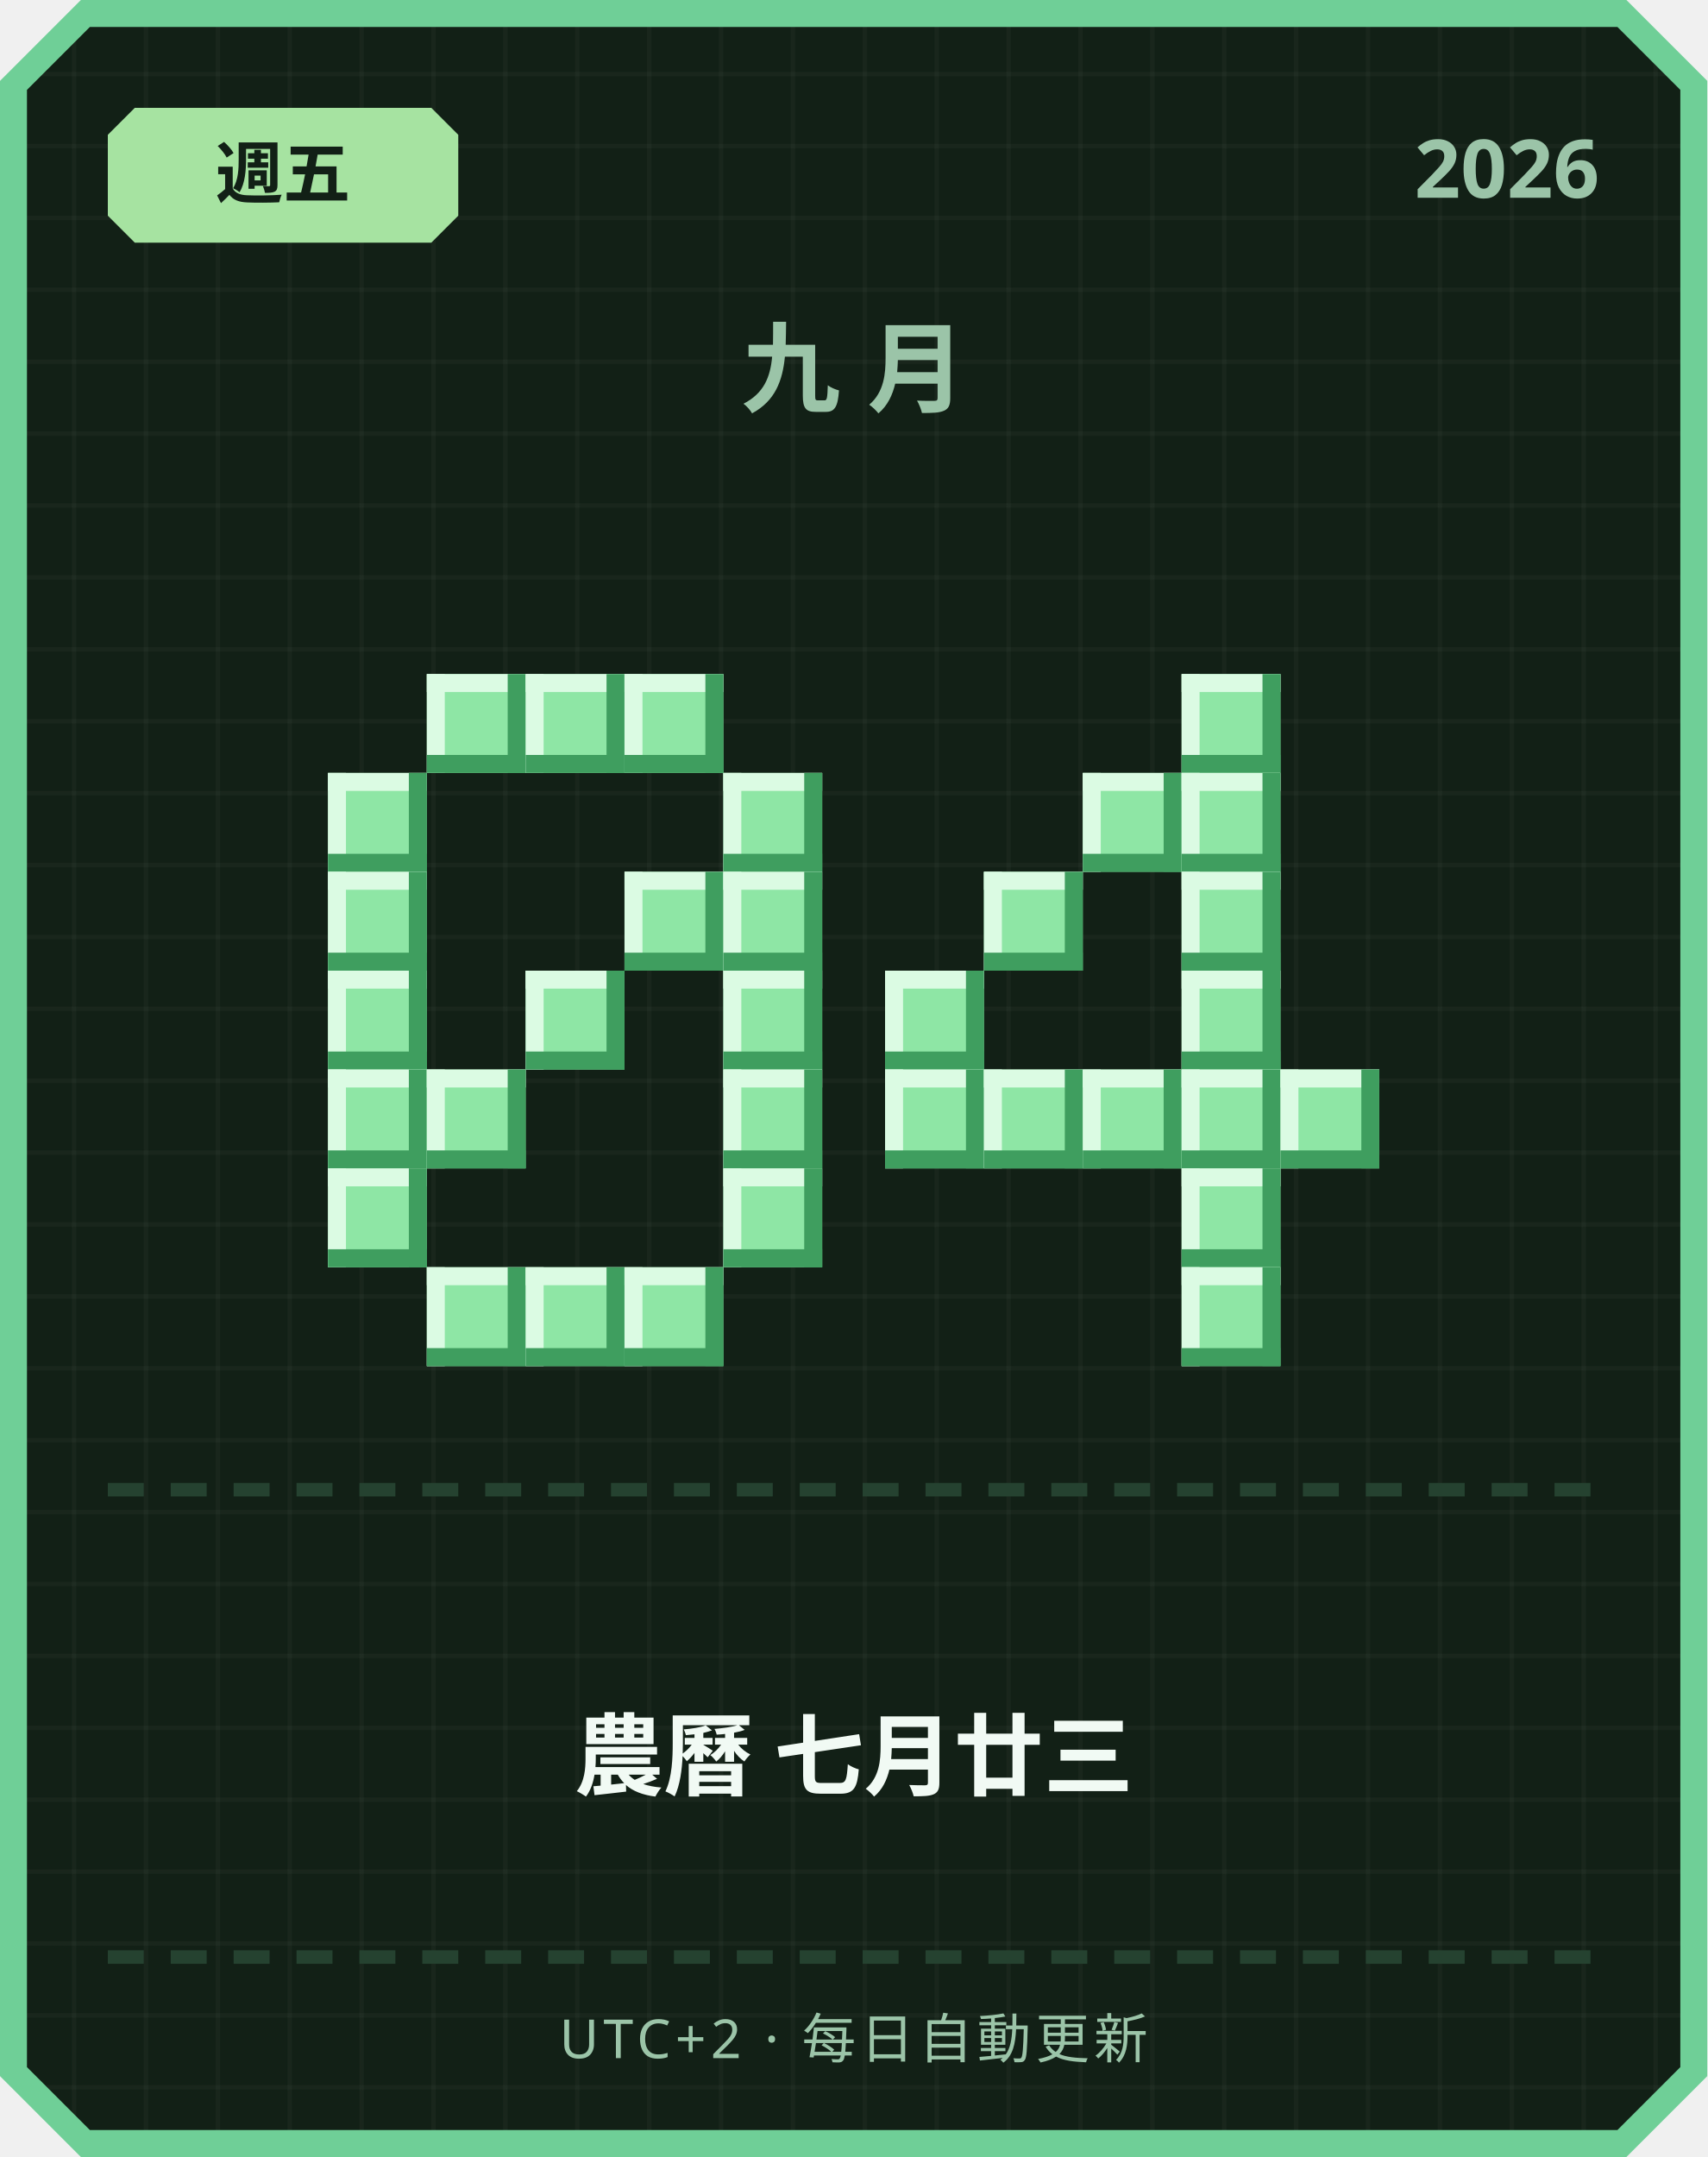
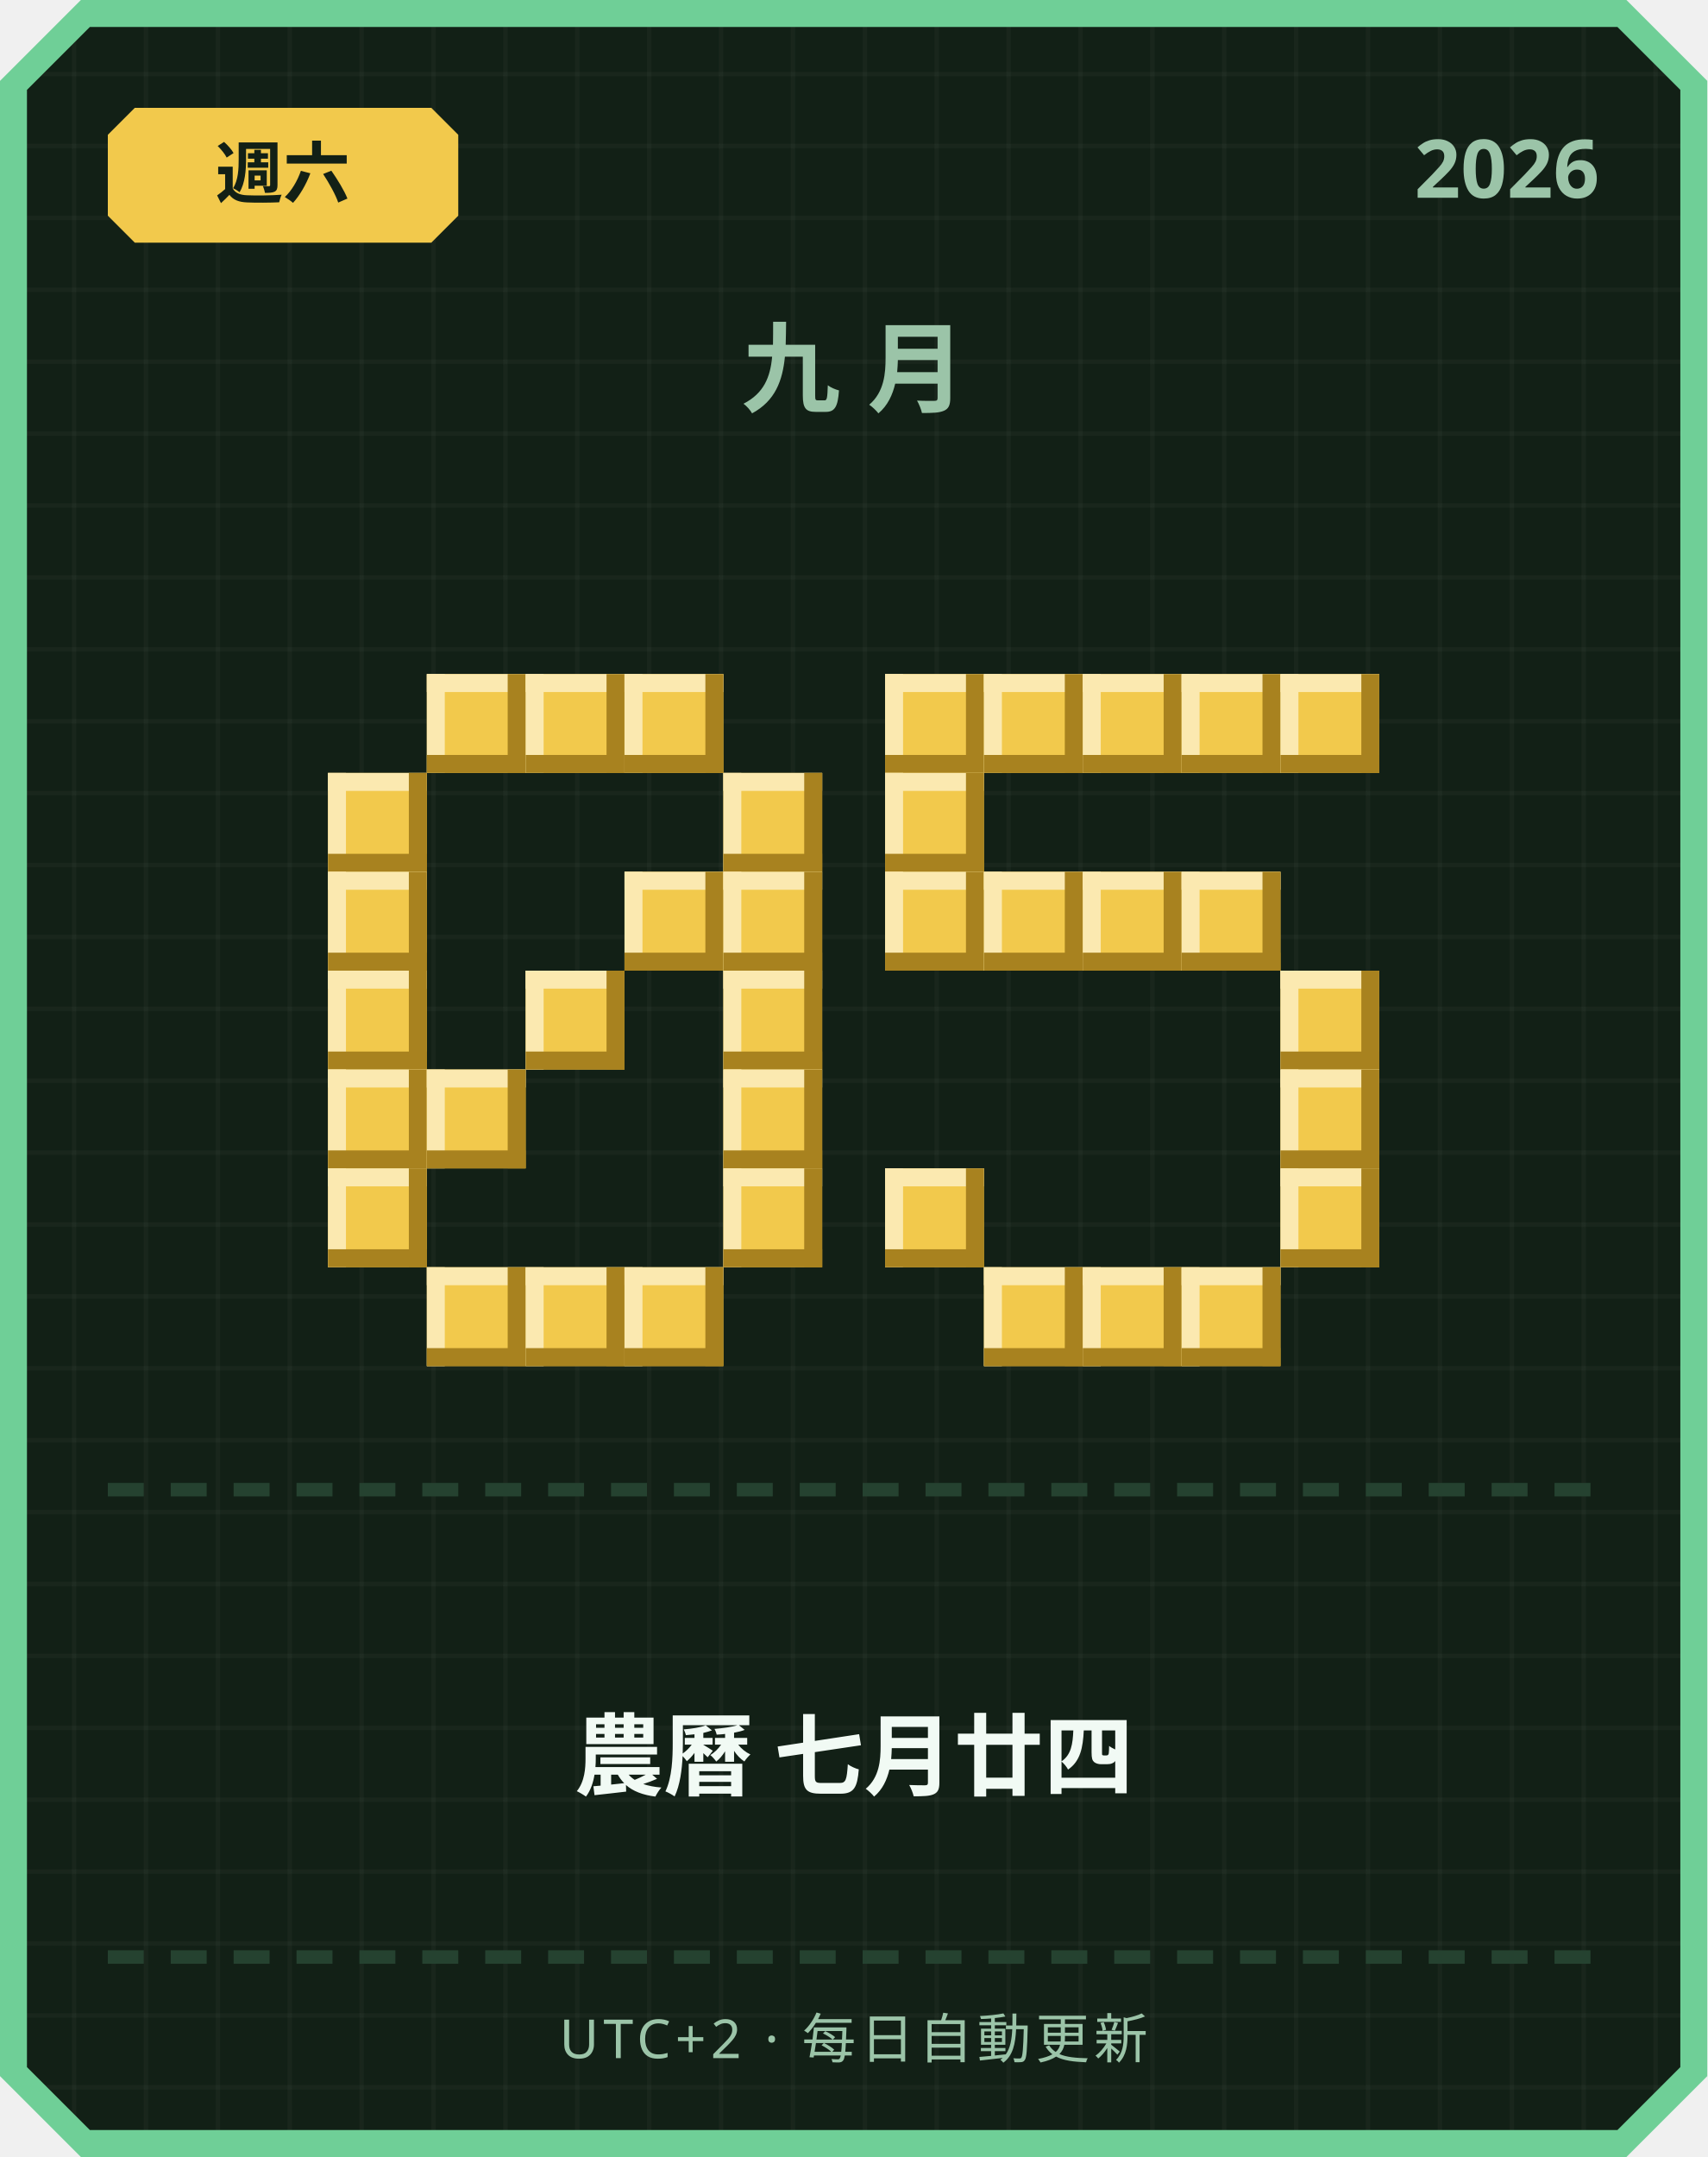
<svg xmlns="http://www.w3.org/2000/svg" width="380" height="480" viewBox="0 0 380 480">
  <defs>
    <pattern id="grid" width="16" height="16" patternUnits="userSpaceOnUse">
      <rect width="16" height="16" fill="#122016" />
      <rect width="1" height="16" fill="#ffffff" opacity="0.03" />
      <rect width="16" height="1" fill="#ffffff" opacity="0.03" />
    </pattern>
  </defs>
  <path d="M 18,0 L 362,0 L 380,18 L 380,462 L 362,480 L 18,480 L 0,462 L 0,18 Z" fill="#6fcf97" />
  <path d="M 20,6 L 360,6 L 374,20 L 374,460 L 360,474 L 20,474 L 6,460 L 6,20 Z" fill="url(#grid)" />
-   <path d="M 30,24 L 96,24 L 102,30 L 102,48 L 96,54 L 30,54 L 24,48 L 24,30 Z" fill="#a6e3a1" />
-   <text x="63" y="44" text-anchor="middle" font-family="'Segoe UI', sans-serif" font-size="15" font-weight="700" fill="#122016">週五</text>
+   <path d="M 30,24 L 96,24 L 102,30 L 102,48 L 96,54 L 30,54 L 24,48 L 24,30 Z" fill="#f2c94c" />
+   <text x="63" y="44" text-anchor="middle" font-family="'Segoe UI', sans-serif" font-size="15" font-weight="700" fill="#122016">週六</text>
  <text x="356" y="44" text-anchor="end" font-family="'Segoe UI', sans-serif" font-size="18" font-weight="700" fill="#9bc4a8">2026</text>
  <text x="190" y="90" text-anchor="middle" font-family="'Segoe UI', sans-serif" font-size="22" font-weight="700" letter-spacing="6" fill="#9bc4a8">九月</text>
-   <rect x="95" y="150" width="22" height="22" fill="#8ee6a5" />
-   <rect x="95" y="150" width="22" height="4" fill="#dbfbe3" />
-   <rect x="95" y="150" width="4" height="22" fill="#dbfbe3" />
-   <rect x="95" y="168" width="22" height="4" fill="#3f9e5f" />
-   <rect x="113" y="150" width="4" height="22" fill="#3f9e5f" />
-   <rect x="117" y="150" width="22" height="22" fill="#8ee6a5" />
-   <rect x="117" y="150" width="22" height="4" fill="#dbfbe3" />
-   <rect x="117" y="150" width="4" height="22" fill="#dbfbe3" />
-   <rect x="117" y="168" width="22" height="4" fill="#3f9e5f" />
-   <rect x="135" y="150" width="4" height="22" fill="#3f9e5f" />
-   <rect x="139" y="150" width="22" height="22" fill="#8ee6a5" />
-   <rect x="139" y="150" width="22" height="4" fill="#dbfbe3" />
-   <rect x="139" y="150" width="4" height="22" fill="#dbfbe3" />
-   <rect x="139" y="168" width="22" height="4" fill="#3f9e5f" />
-   <rect x="157" y="150" width="4" height="22" fill="#3f9e5f" />
-   <rect x="73" y="172" width="22" height="22" fill="#8ee6a5" />
-   <rect x="73" y="172" width="22" height="4" fill="#dbfbe3" />
-   <rect x="73" y="172" width="4" height="22" fill="#dbfbe3" />
-   <rect x="73" y="190" width="22" height="4" fill="#3f9e5f" />
-   <rect x="91" y="172" width="4" height="22" fill="#3f9e5f" />
-   <rect x="161" y="172" width="22" height="22" fill="#8ee6a5" />
-   <rect x="161" y="172" width="22" height="4" fill="#dbfbe3" />
-   <rect x="161" y="172" width="4" height="22" fill="#dbfbe3" />
-   <rect x="161" y="190" width="22" height="4" fill="#3f9e5f" />
-   <rect x="179" y="172" width="4" height="22" fill="#3f9e5f" />
-   <rect x="73" y="194" width="22" height="22" fill="#8ee6a5" />
-   <rect x="73" y="194" width="22" height="4" fill="#dbfbe3" />
-   <rect x="73" y="194" width="4" height="22" fill="#dbfbe3" />
-   <rect x="73" y="212" width="22" height="4" fill="#3f9e5f" />
-   <rect x="91" y="194" width="4" height="22" fill="#3f9e5f" />
-   <rect x="139" y="194" width="22" height="22" fill="#8ee6a5" />
-   <rect x="139" y="194" width="22" height="4" fill="#dbfbe3" />
-   <rect x="139" y="194" width="4" height="22" fill="#dbfbe3" />
-   <rect x="139" y="212" width="22" height="4" fill="#3f9e5f" />
-   <rect x="157" y="194" width="4" height="22" fill="#3f9e5f" />
-   <rect x="161" y="194" width="22" height="22" fill="#8ee6a5" />
-   <rect x="161" y="194" width="22" height="4" fill="#dbfbe3" />
-   <rect x="161" y="194" width="4" height="22" fill="#dbfbe3" />
-   <rect x="161" y="212" width="22" height="4" fill="#3f9e5f" />
-   <rect x="179" y="194" width="4" height="22" fill="#3f9e5f" />
-   <rect x="73" y="216" width="22" height="22" fill="#8ee6a5" />
-   <rect x="73" y="216" width="22" height="4" fill="#dbfbe3" />
-   <rect x="73" y="216" width="4" height="22" fill="#dbfbe3" />
-   <rect x="73" y="234" width="22" height="4" fill="#3f9e5f" />
-   <rect x="91" y="216" width="4" height="22" fill="#3f9e5f" />
-   <rect x="117" y="216" width="22" height="22" fill="#8ee6a5" />
-   <rect x="117" y="216" width="22" height="4" fill="#dbfbe3" />
-   <rect x="117" y="216" width="4" height="22" fill="#dbfbe3" />
-   <rect x="117" y="234" width="22" height="4" fill="#3f9e5f" />
-   <rect x="135" y="216" width="4" height="22" fill="#3f9e5f" />
-   <rect x="161" y="216" width="22" height="22" fill="#8ee6a5" />
-   <rect x="161" y="216" width="22" height="4" fill="#dbfbe3" />
-   <rect x="161" y="216" width="4" height="22" fill="#dbfbe3" />
-   <rect x="161" y="234" width="22" height="4" fill="#3f9e5f" />
-   <rect x="179" y="216" width="4" height="22" fill="#3f9e5f" />
-   <rect x="73" y="238" width="22" height="22" fill="#8ee6a5" />
-   <rect x="73" y="238" width="22" height="4" fill="#dbfbe3" />
-   <rect x="73" y="238" width="4" height="22" fill="#dbfbe3" />
-   <rect x="73" y="256" width="22" height="4" fill="#3f9e5f" />
-   <rect x="91" y="238" width="4" height="22" fill="#3f9e5f" />
-   <rect x="95" y="238" width="22" height="22" fill="#8ee6a5" />
-   <rect x="95" y="238" width="22" height="4" fill="#dbfbe3" />
-   <rect x="95" y="238" width="4" height="22" fill="#dbfbe3" />
-   <rect x="95" y="256" width="22" height="4" fill="#3f9e5f" />
-   <rect x="113" y="238" width="4" height="22" fill="#3f9e5f" />
-   <rect x="161" y="238" width="22" height="22" fill="#8ee6a5" />
-   <rect x="161" y="238" width="22" height="4" fill="#dbfbe3" />
-   <rect x="161" y="238" width="4" height="22" fill="#dbfbe3" />
-   <rect x="161" y="256" width="22" height="4" fill="#3f9e5f" />
-   <rect x="179" y="238" width="4" height="22" fill="#3f9e5f" />
-   <rect x="73" y="260" width="22" height="22" fill="#8ee6a5" />
-   <rect x="73" y="260" width="22" height="4" fill="#dbfbe3" />
-   <rect x="73" y="260" width="4" height="22" fill="#dbfbe3" />
-   <rect x="73" y="278" width="22" height="4" fill="#3f9e5f" />
-   <rect x="91" y="260" width="4" height="22" fill="#3f9e5f" />
-   <rect x="161" y="260" width="22" height="22" fill="#8ee6a5" />
-   <rect x="161" y="260" width="22" height="4" fill="#dbfbe3" />
-   <rect x="161" y="260" width="4" height="22" fill="#dbfbe3" />
-   <rect x="161" y="278" width="22" height="4" fill="#3f9e5f" />
-   <rect x="179" y="260" width="4" height="22" fill="#3f9e5f" />
-   <rect x="95" y="282" width="22" height="22" fill="#8ee6a5" />
-   <rect x="95" y="282" width="22" height="4" fill="#dbfbe3" />
-   <rect x="95" y="282" width="4" height="22" fill="#dbfbe3" />
-   <rect x="95" y="300" width="22" height="4" fill="#3f9e5f" />
-   <rect x="113" y="282" width="4" height="22" fill="#3f9e5f" />
-   <rect x="117" y="282" width="22" height="22" fill="#8ee6a5" />
-   <rect x="117" y="282" width="22" height="4" fill="#dbfbe3" />
-   <rect x="117" y="282" width="4" height="22" fill="#dbfbe3" />
-   <rect x="117" y="300" width="22" height="4" fill="#3f9e5f" />
-   <rect x="135" y="282" width="4" height="22" fill="#3f9e5f" />
-   <rect x="139" y="282" width="22" height="22" fill="#8ee6a5" />
-   <rect x="139" y="282" width="22" height="4" fill="#dbfbe3" />
-   <rect x="139" y="282" width="4" height="22" fill="#dbfbe3" />
-   <rect x="139" y="300" width="22" height="4" fill="#3f9e5f" />
-   <rect x="157" y="282" width="4" height="22" fill="#3f9e5f" />
-   <rect x="263" y="150" width="22" height="22" fill="#8ee6a5" />
-   <rect x="263" y="150" width="22" height="4" fill="#dbfbe3" />
-   <rect x="263" y="150" width="4" height="22" fill="#dbfbe3" />
-   <rect x="263" y="168" width="22" height="4" fill="#3f9e5f" />
-   <rect x="281" y="150" width="4" height="22" fill="#3f9e5f" />
-   <rect x="241" y="172" width="22" height="22" fill="#8ee6a5" />
-   <rect x="241" y="172" width="22" height="4" fill="#dbfbe3" />
-   <rect x="241" y="172" width="4" height="22" fill="#dbfbe3" />
-   <rect x="241" y="190" width="22" height="4" fill="#3f9e5f" />
-   <rect x="259" y="172" width="4" height="22" fill="#3f9e5f" />
-   <rect x="263" y="172" width="22" height="22" fill="#8ee6a5" />
-   <rect x="263" y="172" width="22" height="4" fill="#dbfbe3" />
-   <rect x="263" y="172" width="4" height="22" fill="#dbfbe3" />
-   <rect x="263" y="190" width="22" height="4" fill="#3f9e5f" />
-   <rect x="281" y="172" width="4" height="22" fill="#3f9e5f" />
-   <rect x="219" y="194" width="22" height="22" fill="#8ee6a5" />
-   <rect x="219" y="194" width="22" height="4" fill="#dbfbe3" />
-   <rect x="219" y="194" width="4" height="22" fill="#dbfbe3" />
-   <rect x="219" y="212" width="22" height="4" fill="#3f9e5f" />
-   <rect x="237" y="194" width="4" height="22" fill="#3f9e5f" />
-   <rect x="263" y="194" width="22" height="22" fill="#8ee6a5" />
-   <rect x="263" y="194" width="22" height="4" fill="#dbfbe3" />
-   <rect x="263" y="194" width="4" height="22" fill="#dbfbe3" />
-   <rect x="263" y="212" width="22" height="4" fill="#3f9e5f" />
-   <rect x="281" y="194" width="4" height="22" fill="#3f9e5f" />
-   <rect x="197" y="216" width="22" height="22" fill="#8ee6a5" />
-   <rect x="197" y="216" width="22" height="4" fill="#dbfbe3" />
-   <rect x="197" y="216" width="4" height="22" fill="#dbfbe3" />
-   <rect x="197" y="234" width="22" height="4" fill="#3f9e5f" />
-   <rect x="215" y="216" width="4" height="22" fill="#3f9e5f" />
-   <rect x="263" y="216" width="22" height="22" fill="#8ee6a5" />
-   <rect x="263" y="216" width="22" height="4" fill="#dbfbe3" />
-   <rect x="263" y="216" width="4" height="22" fill="#dbfbe3" />
-   <rect x="263" y="234" width="22" height="4" fill="#3f9e5f" />
-   <rect x="281" y="216" width="4" height="22" fill="#3f9e5f" />
-   <rect x="197" y="238" width="22" height="22" fill="#8ee6a5" />
-   <rect x="197" y="238" width="22" height="4" fill="#dbfbe3" />
-   <rect x="197" y="238" width="4" height="22" fill="#dbfbe3" />
-   <rect x="197" y="256" width="22" height="4" fill="#3f9e5f" />
-   <rect x="215" y="238" width="4" height="22" fill="#3f9e5f" />
-   <rect x="219" y="238" width="22" height="22" fill="#8ee6a5" />
-   <rect x="219" y="238" width="22" height="4" fill="#dbfbe3" />
-   <rect x="219" y="238" width="4" height="22" fill="#dbfbe3" />
-   <rect x="219" y="256" width="22" height="4" fill="#3f9e5f" />
-   <rect x="237" y="238" width="4" height="22" fill="#3f9e5f" />
-   <rect x="241" y="238" width="22" height="22" fill="#8ee6a5" />
-   <rect x="241" y="238" width="22" height="4" fill="#dbfbe3" />
-   <rect x="241" y="238" width="4" height="22" fill="#dbfbe3" />
-   <rect x="241" y="256" width="22" height="4" fill="#3f9e5f" />
-   <rect x="259" y="238" width="4" height="22" fill="#3f9e5f" />
-   <rect x="263" y="238" width="22" height="22" fill="#8ee6a5" />
-   <rect x="263" y="238" width="22" height="4" fill="#dbfbe3" />
-   <rect x="263" y="238" width="4" height="22" fill="#dbfbe3" />
-   <rect x="263" y="256" width="22" height="4" fill="#3f9e5f" />
-   <rect x="281" y="238" width="4" height="22" fill="#3f9e5f" />
-   <rect x="285" y="238" width="22" height="22" fill="#8ee6a5" />
-   <rect x="285" y="238" width="22" height="4" fill="#dbfbe3" />
-   <rect x="285" y="238" width="4" height="22" fill="#dbfbe3" />
-   <rect x="285" y="256" width="22" height="4" fill="#3f9e5f" />
-   <rect x="303" y="238" width="4" height="22" fill="#3f9e5f" />
-   <rect x="263" y="260" width="22" height="22" fill="#8ee6a5" />
-   <rect x="263" y="260" width="22" height="4" fill="#dbfbe3" />
-   <rect x="263" y="260" width="4" height="22" fill="#dbfbe3" />
-   <rect x="263" y="278" width="22" height="4" fill="#3f9e5f" />
-   <rect x="281" y="260" width="4" height="22" fill="#3f9e5f" />
-   <rect x="263" y="282" width="22" height="22" fill="#8ee6a5" />
-   <rect x="263" y="282" width="22" height="4" fill="#dbfbe3" />
-   <rect x="263" y="282" width="4" height="22" fill="#dbfbe3" />
-   <rect x="263" y="300" width="22" height="4" fill="#3f9e5f" />
-   <rect x="281" y="282" width="4" height="22" fill="#3f9e5f" />
+   <rect x="95" y="150" width="22" height="22" fill="#f2c94c" />
+   <rect x="95" y="150" width="22" height="4" fill="#fbe9b0" />
+   <rect x="95" y="150" width="4" height="22" fill="#fbe9b0" />
+   <rect x="95" y="168" width="22" height="4" fill="#a8821f" />
+   <rect x="113" y="150" width="4" height="22" fill="#a8821f" />
+   <rect x="117" y="150" width="22" height="22" fill="#f2c94c" />
+   <rect x="117" y="150" width="22" height="4" fill="#fbe9b0" />
+   <rect x="117" y="150" width="4" height="22" fill="#fbe9b0" />
+   <rect x="117" y="168" width="22" height="4" fill="#a8821f" />
+   <rect x="135" y="150" width="4" height="22" fill="#a8821f" />
+   <rect x="139" y="150" width="22" height="22" fill="#f2c94c" />
+   <rect x="139" y="150" width="22" height="4" fill="#fbe9b0" />
+   <rect x="139" y="150" width="4" height="22" fill="#fbe9b0" />
+   <rect x="139" y="168" width="22" height="4" fill="#a8821f" />
+   <rect x="157" y="150" width="4" height="22" fill="#a8821f" />
+   <rect x="73" y="172" width="22" height="22" fill="#f2c94c" />
+   <rect x="73" y="172" width="22" height="4" fill="#fbe9b0" />
+   <rect x="73" y="172" width="4" height="22" fill="#fbe9b0" />
+   <rect x="73" y="190" width="22" height="4" fill="#a8821f" />
+   <rect x="91" y="172" width="4" height="22" fill="#a8821f" />
+   <rect x="161" y="172" width="22" height="22" fill="#f2c94c" />
+   <rect x="161" y="172" width="22" height="4" fill="#fbe9b0" />
+   <rect x="161" y="172" width="4" height="22" fill="#fbe9b0" />
+   <rect x="161" y="190" width="22" height="4" fill="#a8821f" />
+   <rect x="179" y="172" width="4" height="22" fill="#a8821f" />
+   <rect x="73" y="194" width="22" height="22" fill="#f2c94c" />
+   <rect x="73" y="194" width="22" height="4" fill="#fbe9b0" />
+   <rect x="73" y="194" width="4" height="22" fill="#fbe9b0" />
+   <rect x="73" y="212" width="22" height="4" fill="#a8821f" />
+   <rect x="91" y="194" width="4" height="22" fill="#a8821f" />
+   <rect x="139" y="194" width="22" height="22" fill="#f2c94c" />
+   <rect x="139" y="194" width="22" height="4" fill="#fbe9b0" />
+   <rect x="139" y="194" width="4" height="22" fill="#fbe9b0" />
+   <rect x="139" y="212" width="22" height="4" fill="#a8821f" />
+   <rect x="157" y="194" width="4" height="22" fill="#a8821f" />
+   <rect x="161" y="194" width="22" height="22" fill="#f2c94c" />
+   <rect x="161" y="194" width="22" height="4" fill="#fbe9b0" />
+   <rect x="161" y="194" width="4" height="22" fill="#fbe9b0" />
+   <rect x="161" y="212" width="22" height="4" fill="#a8821f" />
+   <rect x="179" y="194" width="4" height="22" fill="#a8821f" />
+   <rect x="73" y="216" width="22" height="22" fill="#f2c94c" />
+   <rect x="73" y="216" width="22" height="4" fill="#fbe9b0" />
+   <rect x="73" y="216" width="4" height="22" fill="#fbe9b0" />
+   <rect x="73" y="234" width="22" height="4" fill="#a8821f" />
+   <rect x="91" y="216" width="4" height="22" fill="#a8821f" />
+   <rect x="117" y="216" width="22" height="22" fill="#f2c94c" />
+   <rect x="117" y="216" width="22" height="4" fill="#fbe9b0" />
+   <rect x="117" y="216" width="4" height="22" fill="#fbe9b0" />
+   <rect x="117" y="234" width="22" height="4" fill="#a8821f" />
+   <rect x="135" y="216" width="4" height="22" fill="#a8821f" />
+   <rect x="161" y="216" width="22" height="22" fill="#f2c94c" />
+   <rect x="161" y="216" width="22" height="4" fill="#fbe9b0" />
+   <rect x="161" y="216" width="4" height="22" fill="#fbe9b0" />
+   <rect x="161" y="234" width="22" height="4" fill="#a8821f" />
+   <rect x="179" y="216" width="4" height="22" fill="#a8821f" />
+   <rect x="73" y="238" width="22" height="22" fill="#f2c94c" />
+   <rect x="73" y="238" width="22" height="4" fill="#fbe9b0" />
+   <rect x="73" y="238" width="4" height="22" fill="#fbe9b0" />
+   <rect x="73" y="256" width="22" height="4" fill="#a8821f" />
+   <rect x="91" y="238" width="4" height="22" fill="#a8821f" />
+   <rect x="95" y="238" width="22" height="22" fill="#f2c94c" />
+   <rect x="95" y="238" width="22" height="4" fill="#fbe9b0" />
+   <rect x="95" y="238" width="4" height="22" fill="#fbe9b0" />
+   <rect x="95" y="256" width="22" height="4" fill="#a8821f" />
+   <rect x="113" y="238" width="4" height="22" fill="#a8821f" />
+   <rect x="161" y="238" width="22" height="22" fill="#f2c94c" />
+   <rect x="161" y="238" width="22" height="4" fill="#fbe9b0" />
+   <rect x="161" y="238" width="4" height="22" fill="#fbe9b0" />
+   <rect x="161" y="256" width="22" height="4" fill="#a8821f" />
+   <rect x="179" y="238" width="4" height="22" fill="#a8821f" />
+   <rect x="73" y="260" width="22" height="22" fill="#f2c94c" />
+   <rect x="73" y="260" width="22" height="4" fill="#fbe9b0" />
+   <rect x="73" y="260" width="4" height="22" fill="#fbe9b0" />
+   <rect x="73" y="278" width="22" height="4" fill="#a8821f" />
+   <rect x="91" y="260" width="4" height="22" fill="#a8821f" />
+   <rect x="161" y="260" width="22" height="22" fill="#f2c94c" />
+   <rect x="161" y="260" width="22" height="4" fill="#fbe9b0" />
+   <rect x="161" y="260" width="4" height="22" fill="#fbe9b0" />
+   <rect x="161" y="278" width="22" height="4" fill="#a8821f" />
+   <rect x="179" y="260" width="4" height="22" fill="#a8821f" />
+   <rect x="95" y="282" width="22" height="22" fill="#f2c94c" />
+   <rect x="95" y="282" width="22" height="4" fill="#fbe9b0" />
+   <rect x="95" y="282" width="4" height="22" fill="#fbe9b0" />
+   <rect x="95" y="300" width="22" height="4" fill="#a8821f" />
+   <rect x="113" y="282" width="4" height="22" fill="#a8821f" />
+   <rect x="117" y="282" width="22" height="22" fill="#f2c94c" />
+   <rect x="117" y="282" width="22" height="4" fill="#fbe9b0" />
+   <rect x="117" y="282" width="4" height="22" fill="#fbe9b0" />
+   <rect x="117" y="300" width="22" height="4" fill="#a8821f" />
+   <rect x="135" y="282" width="4" height="22" fill="#a8821f" />
+   <rect x="139" y="282" width="22" height="22" fill="#f2c94c" />
+   <rect x="139" y="282" width="22" height="4" fill="#fbe9b0" />
+   <rect x="139" y="282" width="4" height="22" fill="#fbe9b0" />
+   <rect x="139" y="300" width="22" height="4" fill="#a8821f" />
+   <rect x="157" y="282" width="4" height="22" fill="#a8821f" />
+   <rect x="197" y="150" width="22" height="22" fill="#f2c94c" />
+   <rect x="197" y="150" width="22" height="4" fill="#fbe9b0" />
+   <rect x="197" y="150" width="4" height="22" fill="#fbe9b0" />
+   <rect x="197" y="168" width="22" height="4" fill="#a8821f" />
+   <rect x="215" y="150" width="4" height="22" fill="#a8821f" />
+   <rect x="219" y="150" width="22" height="22" fill="#f2c94c" />
+   <rect x="219" y="150" width="22" height="4" fill="#fbe9b0" />
+   <rect x="219" y="150" width="4" height="22" fill="#fbe9b0" />
+   <rect x="219" y="168" width="22" height="4" fill="#a8821f" />
+   <rect x="237" y="150" width="4" height="22" fill="#a8821f" />
+   <rect x="241" y="150" width="22" height="22" fill="#f2c94c" />
+   <rect x="241" y="150" width="22" height="4" fill="#fbe9b0" />
+   <rect x="241" y="150" width="4" height="22" fill="#fbe9b0" />
+   <rect x="241" y="168" width="22" height="4" fill="#a8821f" />
+   <rect x="259" y="150" width="4" height="22" fill="#a8821f" />
+   <rect x="263" y="150" width="22" height="22" fill="#f2c94c" />
+   <rect x="263" y="150" width="22" height="4" fill="#fbe9b0" />
+   <rect x="263" y="150" width="4" height="22" fill="#fbe9b0" />
+   <rect x="263" y="168" width="22" height="4" fill="#a8821f" />
+   <rect x="281" y="150" width="4" height="22" fill="#a8821f" />
+   <rect x="285" y="150" width="22" height="22" fill="#f2c94c" />
+   <rect x="285" y="150" width="22" height="4" fill="#fbe9b0" />
+   <rect x="285" y="150" width="4" height="22" fill="#fbe9b0" />
+   <rect x="285" y="168" width="22" height="4" fill="#a8821f" />
+   <rect x="303" y="150" width="4" height="22" fill="#a8821f" />
+   <rect x="197" y="172" width="22" height="22" fill="#f2c94c" />
+   <rect x="197" y="172" width="22" height="4" fill="#fbe9b0" />
+   <rect x="197" y="172" width="4" height="22" fill="#fbe9b0" />
+   <rect x="197" y="190" width="22" height="4" fill="#a8821f" />
+   <rect x="215" y="172" width="4" height="22" fill="#a8821f" />
+   <rect x="197" y="194" width="22" height="22" fill="#f2c94c" />
+   <rect x="197" y="194" width="22" height="4" fill="#fbe9b0" />
+   <rect x="197" y="194" width="4" height="22" fill="#fbe9b0" />
+   <rect x="197" y="212" width="22" height="4" fill="#a8821f" />
+   <rect x="215" y="194" width="4" height="22" fill="#a8821f" />
+   <rect x="219" y="194" width="22" height="22" fill="#f2c94c" />
+   <rect x="219" y="194" width="22" height="4" fill="#fbe9b0" />
+   <rect x="219" y="194" width="4" height="22" fill="#fbe9b0" />
+   <rect x="219" y="212" width="22" height="4" fill="#a8821f" />
+   <rect x="237" y="194" width="4" height="22" fill="#a8821f" />
+   <rect x="241" y="194" width="22" height="22" fill="#f2c94c" />
+   <rect x="241" y="194" width="22" height="4" fill="#fbe9b0" />
+   <rect x="241" y="194" width="4" height="22" fill="#fbe9b0" />
+   <rect x="241" y="212" width="22" height="4" fill="#a8821f" />
+   <rect x="259" y="194" width="4" height="22" fill="#a8821f" />
+   <rect x="263" y="194" width="22" height="22" fill="#f2c94c" />
+   <rect x="263" y="194" width="22" height="4" fill="#fbe9b0" />
+   <rect x="263" y="194" width="4" height="22" fill="#fbe9b0" />
+   <rect x="263" y="212" width="22" height="4" fill="#a8821f" />
+   <rect x="281" y="194" width="4" height="22" fill="#a8821f" />
+   <rect x="285" y="216" width="22" height="22" fill="#f2c94c" />
+   <rect x="285" y="216" width="22" height="4" fill="#fbe9b0" />
+   <rect x="285" y="216" width="4" height="22" fill="#fbe9b0" />
+   <rect x="285" y="234" width="22" height="4" fill="#a8821f" />
+   <rect x="303" y="216" width="4" height="22" fill="#a8821f" />
+   <rect x="285" y="238" width="22" height="22" fill="#f2c94c" />
+   <rect x="285" y="238" width="22" height="4" fill="#fbe9b0" />
+   <rect x="285" y="238" width="4" height="22" fill="#fbe9b0" />
+   <rect x="285" y="256" width="22" height="4" fill="#a8821f" />
+   <rect x="303" y="238" width="4" height="22" fill="#a8821f" />
+   <rect x="197" y="260" width="22" height="22" fill="#f2c94c" />
+   <rect x="197" y="260" width="22" height="4" fill="#fbe9b0" />
+   <rect x="197" y="260" width="4" height="22" fill="#fbe9b0" />
+   <rect x="197" y="278" width="22" height="4" fill="#a8821f" />
+   <rect x="215" y="260" width="4" height="22" fill="#a8821f" />
+   <rect x="285" y="260" width="22" height="22" fill="#f2c94c" />
+   <rect x="285" y="260" width="22" height="4" fill="#fbe9b0" />
+   <rect x="285" y="260" width="4" height="22" fill="#fbe9b0" />
+   <rect x="285" y="278" width="22" height="4" fill="#a8821f" />
+   <rect x="303" y="260" width="4" height="22" fill="#a8821f" />
+   <rect x="219" y="282" width="22" height="22" fill="#f2c94c" />
+   <rect x="219" y="282" width="22" height="4" fill="#fbe9b0" />
+   <rect x="219" y="282" width="4" height="22" fill="#fbe9b0" />
+   <rect x="219" y="300" width="22" height="4" fill="#a8821f" />
+   <rect x="237" y="282" width="4" height="22" fill="#a8821f" />
+   <rect x="241" y="282" width="22" height="22" fill="#f2c94c" />
+   <rect x="241" y="282" width="22" height="4" fill="#fbe9b0" />
+   <rect x="241" y="282" width="4" height="22" fill="#fbe9b0" />
+   <rect x="241" y="300" width="22" height="4" fill="#a8821f" />
+   <rect x="259" y="282" width="4" height="22" fill="#a8821f" />
+   <rect x="263" y="282" width="22" height="22" fill="#f2c94c" />
+   <rect x="263" y="282" width="22" height="4" fill="#fbe9b0" />
+   <rect x="263" y="282" width="4" height="22" fill="#fbe9b0" />
+   <rect x="263" y="300" width="22" height="4" fill="#a8821f" />
+   <rect x="281" y="282" width="4" height="22" fill="#a8821f" />
  <rect x="24" y="330" width="8" height="3" fill="#254230" />
  <rect x="38" y="330" width="8" height="3" fill="#254230" />
  <rect x="52" y="330" width="8" height="3" fill="#254230" />
  <rect x="66" y="330" width="8" height="3" fill="#254230" />
  <rect x="80" y="330" width="8" height="3" fill="#254230" />
  <rect x="94" y="330" width="8" height="3" fill="#254230" />
  <rect x="108" y="330" width="8" height="3" fill="#254230" />
  <rect x="122" y="330" width="8" height="3" fill="#254230" />
  <rect x="136" y="330" width="8" height="3" fill="#254230" />
  <rect x="150" y="330" width="8" height="3" fill="#254230" />
  <rect x="164" y="330" width="8" height="3" fill="#254230" />
  <rect x="178" y="330" width="8" height="3" fill="#254230" />
  <rect x="192" y="330" width="8" height="3" fill="#254230" />
  <rect x="206" y="330" width="8" height="3" fill="#254230" />
  <rect x="220" y="330" width="8" height="3" fill="#254230" />
  <rect x="234" y="330" width="8" height="3" fill="#254230" />
  <rect x="248" y="330" width="8" height="3" fill="#254230" />
  <rect x="262" y="330" width="8" height="3" fill="#254230" />
  <rect x="276" y="330" width="8" height="3" fill="#254230" />
  <rect x="290" y="330" width="8" height="3" fill="#254230" />
  <rect x="304" y="330" width="8" height="3" fill="#254230" />
  <rect x="318" y="330" width="8" height="3" fill="#254230" />
  <rect x="332" y="330" width="8" height="3" fill="#254230" />
  <rect x="346" y="330" width="8" height="3" fill="#254230" />
-   <text x="190" y="398" text-anchor="middle" font-family="'Segoe UI', 'Microsoft JhengHei', sans-serif" font-size="20" font-weight="700" fill="#f1faf4">農曆 七月廿三</text>
+   <text x="190" y="398" text-anchor="middle" font-family="'Segoe UI', 'Microsoft JhengHei', sans-serif" font-size="20" font-weight="700" fill="#f1faf4">農曆 七月廿四</text>
  <rect x="24" y="434" width="8" height="3" fill="#254230" />
  <rect x="38" y="434" width="8" height="3" fill="#254230" />
  <rect x="52" y="434" width="8" height="3" fill="#254230" />
  <rect x="66" y="434" width="8" height="3" fill="#254230" />
  <rect x="80" y="434" width="8" height="3" fill="#254230" />
  <rect x="94" y="434" width="8" height="3" fill="#254230" />
  <rect x="108" y="434" width="8" height="3" fill="#254230" />
  <rect x="122" y="434" width="8" height="3" fill="#254230" />
  <rect x="136" y="434" width="8" height="3" fill="#254230" />
  <rect x="150" y="434" width="8" height="3" fill="#254230" />
  <rect x="164" y="434" width="8" height="3" fill="#254230" />
  <rect x="178" y="434" width="8" height="3" fill="#254230" />
  <rect x="192" y="434" width="8" height="3" fill="#254230" />
  <rect x="206" y="434" width="8" height="3" fill="#254230" />
  <rect x="220" y="434" width="8" height="3" fill="#254230" />
  <rect x="234" y="434" width="8" height="3" fill="#254230" />
  <rect x="248" y="434" width="8" height="3" fill="#254230" />
  <rect x="262" y="434" width="8" height="3" fill="#254230" />
  <rect x="276" y="434" width="8" height="3" fill="#254230" />
  <rect x="290" y="434" width="8" height="3" fill="#254230" />
  <rect x="304" y="434" width="8" height="3" fill="#254230" />
  <rect x="318" y="434" width="8" height="3" fill="#254230" />
  <rect x="332" y="434" width="8" height="3" fill="#254230" />
  <rect x="346" y="434" width="8" height="3" fill="#254230" />
  <text x="190" y="458" text-anchor="middle" font-family="'Segoe UI', sans-serif" font-size="12" letter-spacing="1" fill="#9bc4a8">UTC+2 · 每日自動更新</text>
</svg>
